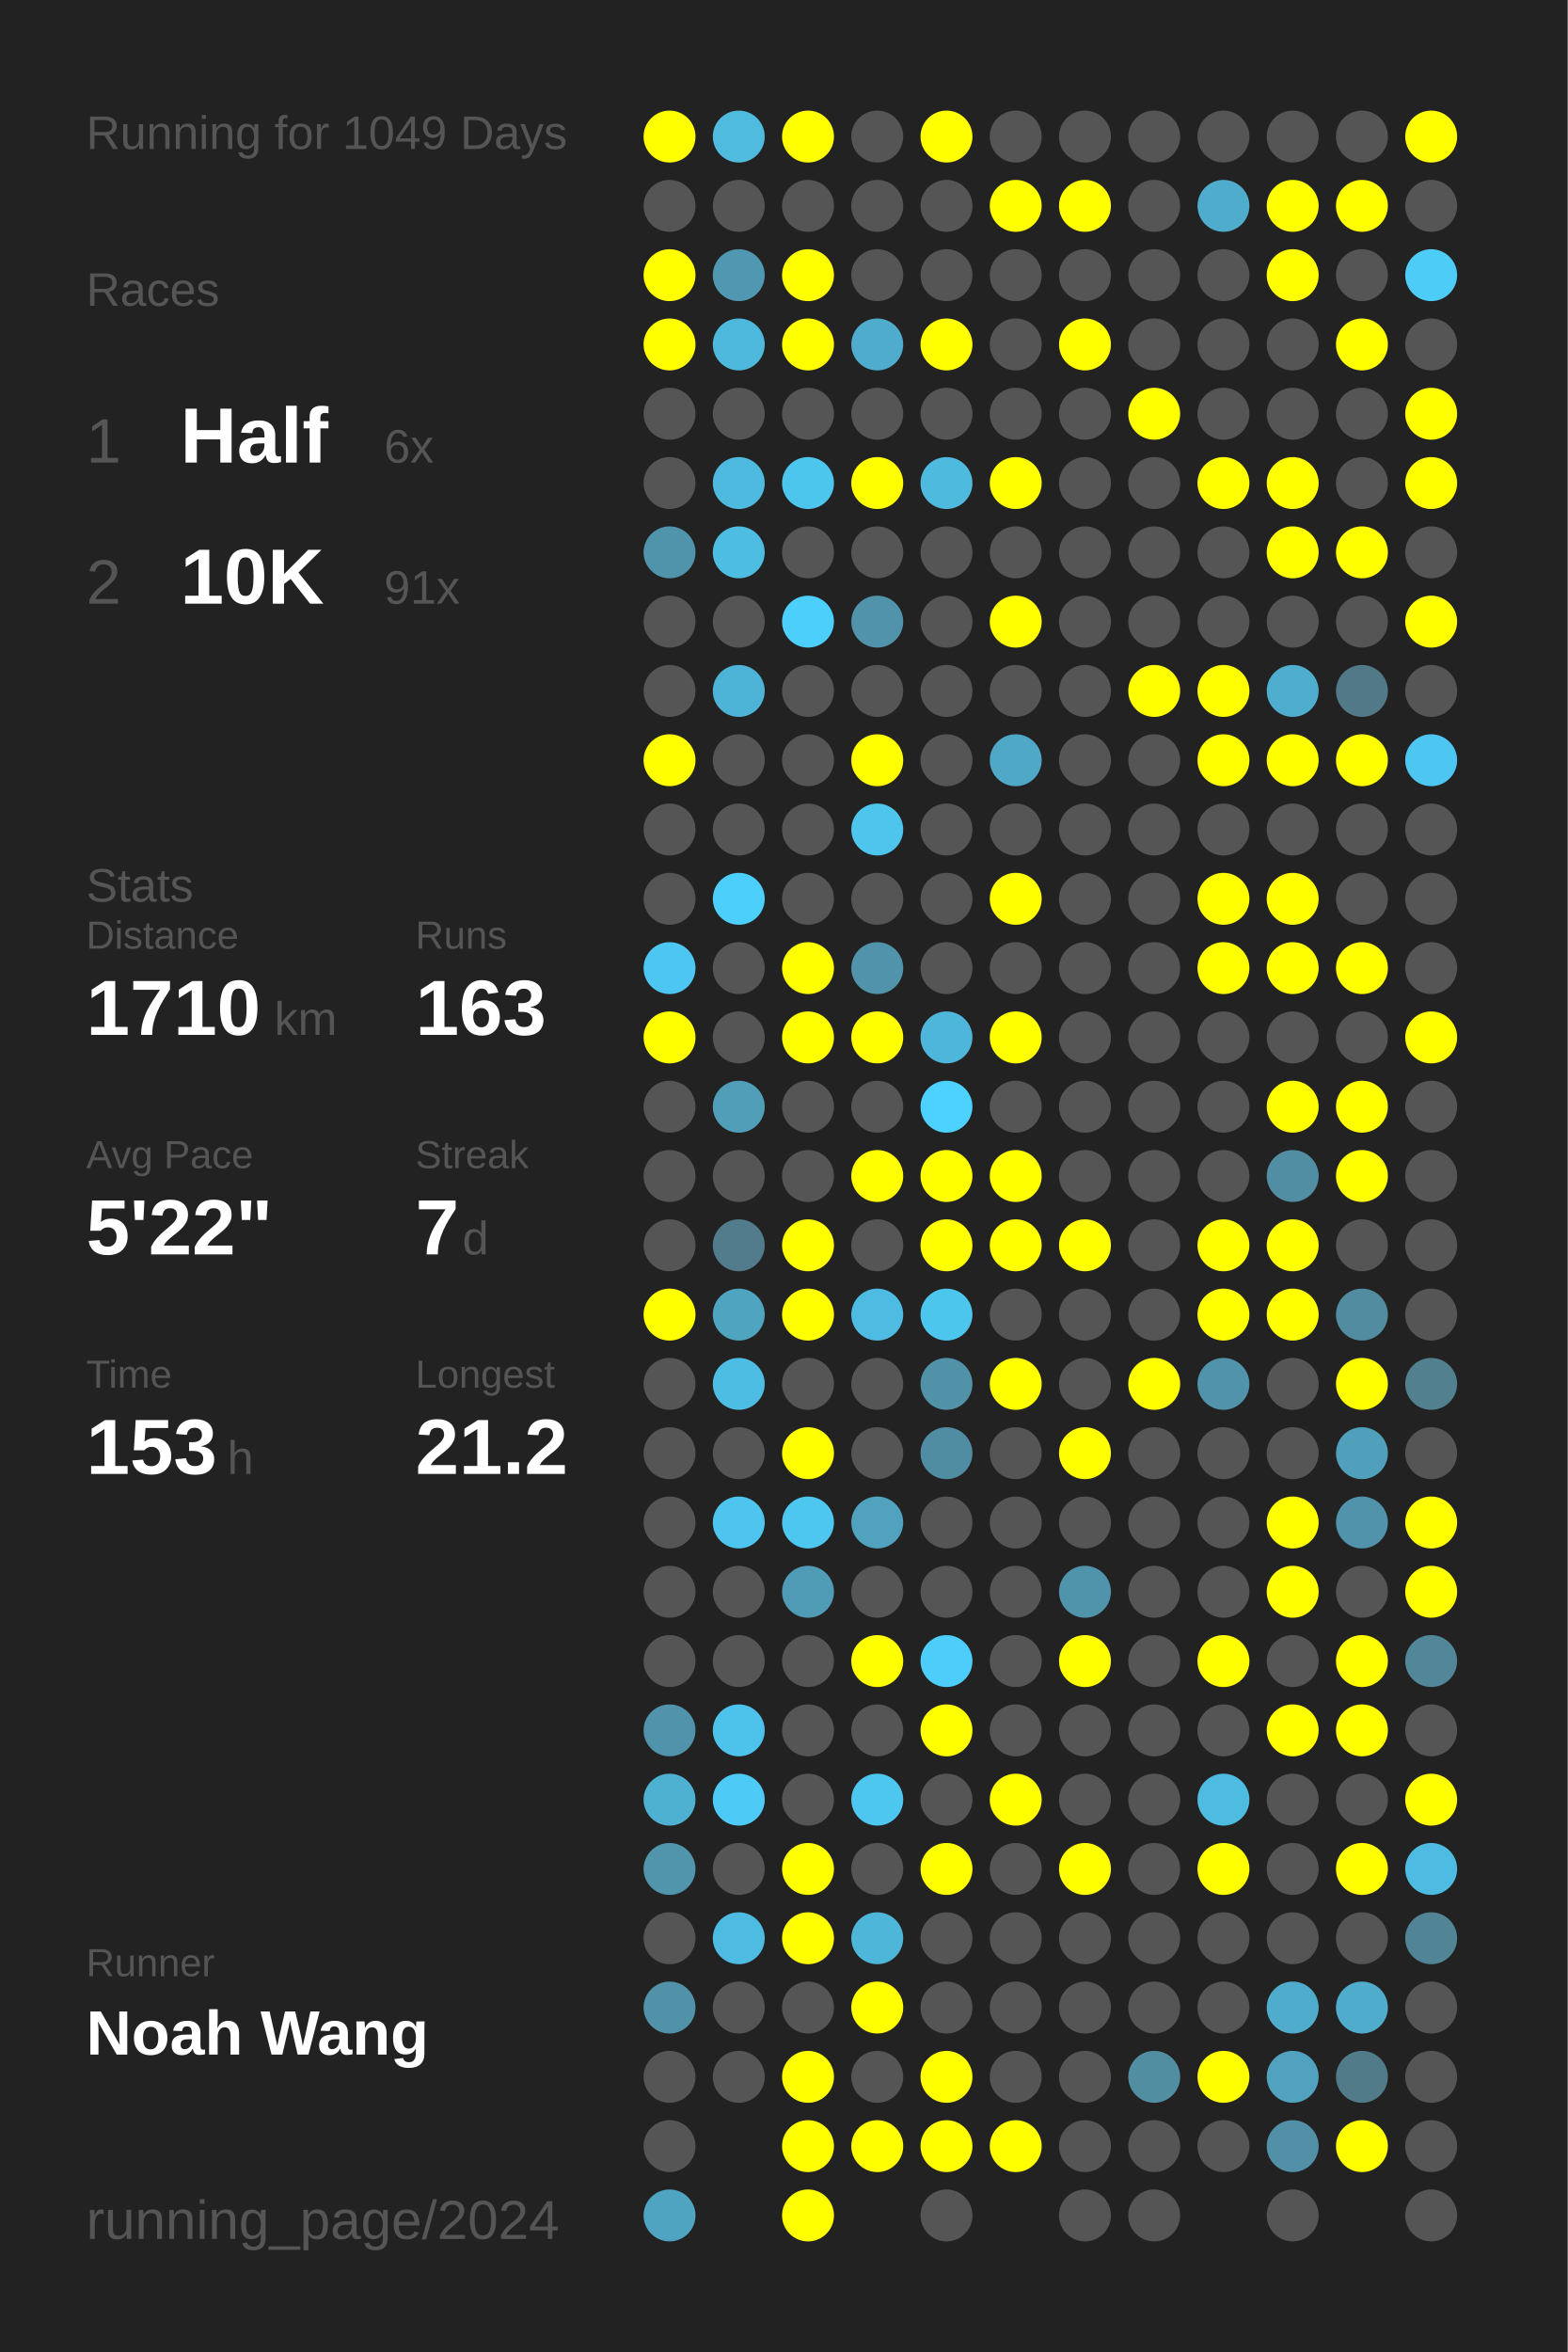
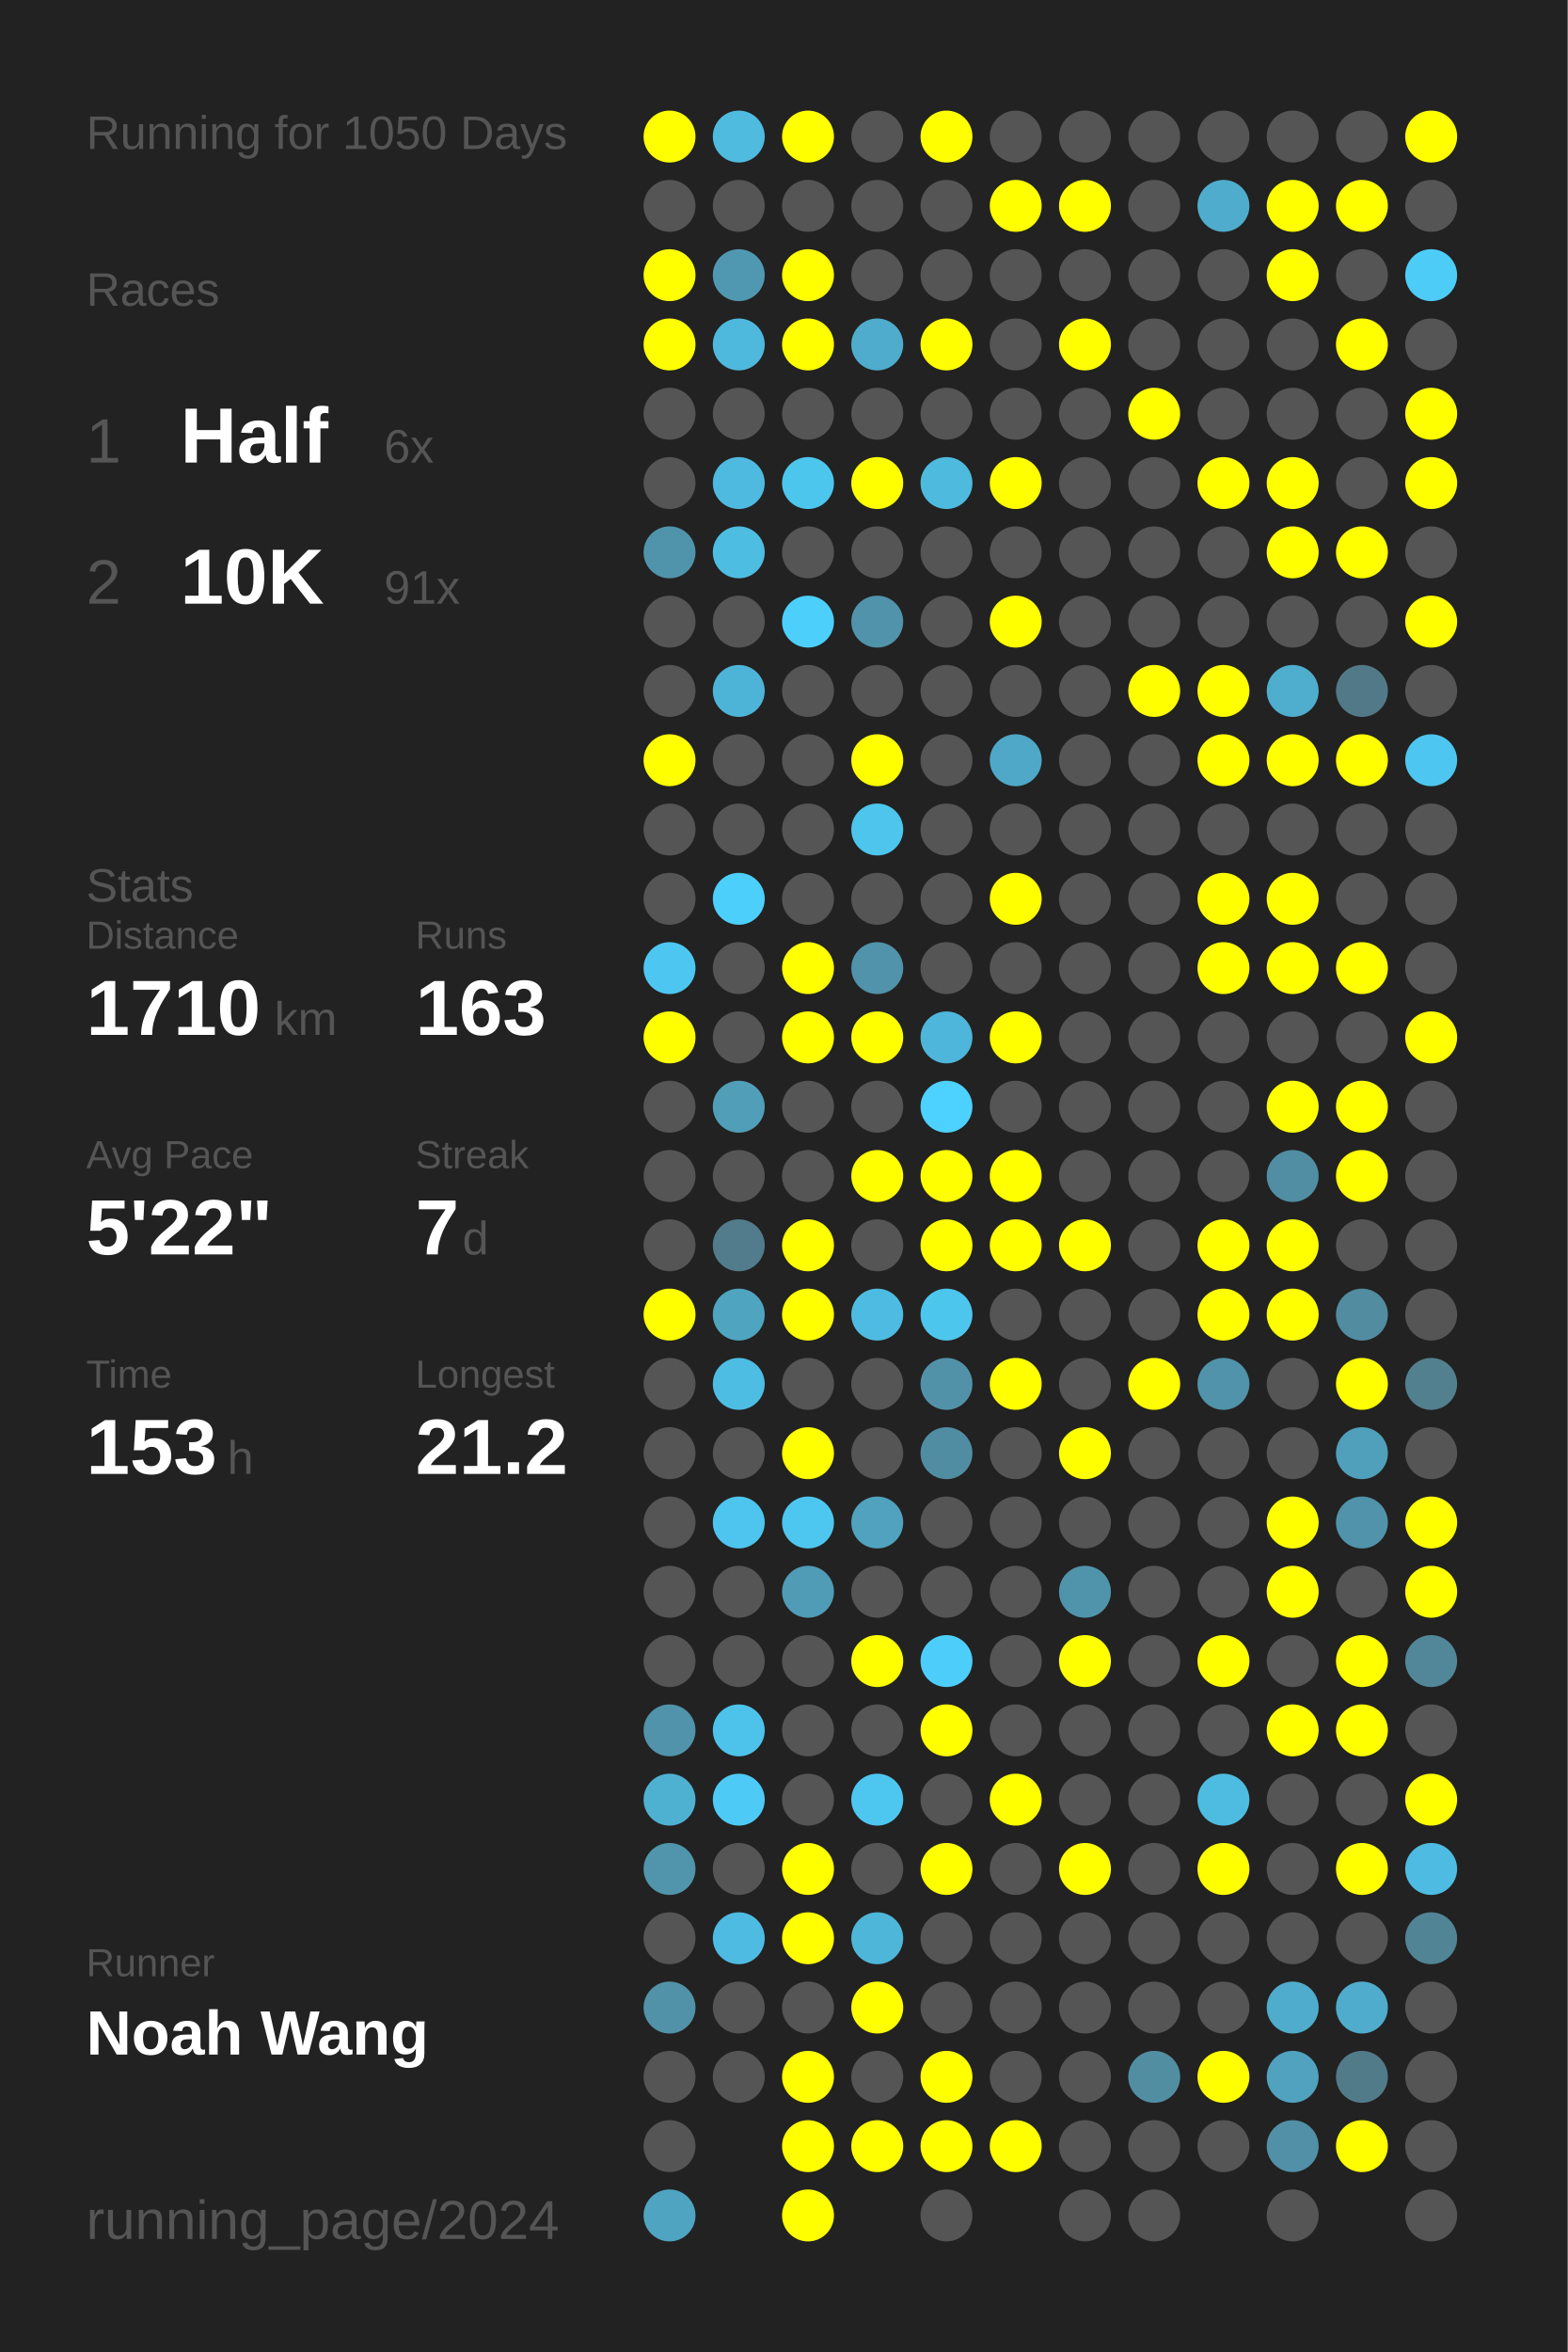
<svg xmlns="http://www.w3.org/2000/svg" baseProfile="full" height="300mm" version="1.1" viewBox="0,0,200,300" width="200mm">
  <defs />
  <rect fill="#222222" height="300" width="200" x="0" y="0" />
-   <text fill="#555555" style="font-size:6px; font-family:Arial;" x="11" y="19">Running for 1049 Days</text>
+   <text fill="#555555" style="font-size:6px; font-family:Arial;" x="11" y="19">Running for 1050 Days</text>
  <text fill="#555555" style="font-size:6px; font-family:Arial;" x="11" y="39">Races</text>
  <text fill="#555555" style="font-size:8px; font-family:Arial;" x="11" y="59">1</text>
  <text fill="#FFFFFF" style="font-size:10px; font-family:Arial; font-weight:bold;" x="23" y="59">Half</text>
  <text fill="#555555" style="font-size:6px; font-family:Arial;" x="49" y="59">6x</text>
  <text fill="#555555" style="font-size:8px; font-family:Arial;" x="11" y="77">2</text>
  <text fill="#FFFFFF" style="font-size:10px; font-family:Arial; font-weight:bold;" x="23" y="77">10K</text>
  <text fill="#555555" style="font-size:6px; font-family:Arial;" x="49" y="77">91x</text>
  <text fill="#555555" style="font-size:6px; font-family:Arial;" x="11" y="115">Stats</text>
  <text fill="#555555" style="font-size:5px; font-family:Arial;" x="11" y="121">Distance</text>
  <text fill="#FFFFFF" style="font-size:10px; font-family:Arial; font-weight:bold;" x="11" y="132">1710</text>
  <text fill="#555555" style="font-size:6px; font-family:Arial;" x="35" y="132">km</text>
  <text fill="#555555" style="font-size:5px; font-family:Arial;" x="53" y="121">Runs</text>
  <text fill="#FFFFFF" style="font-size:10px; font-family:Arial; font-weight:bold;" x="53" y="132">163</text>
  <text fill="#555555" style="font-size:5px; font-family:Arial;" x="11" y="149">Avg Pace</text>
  <text fill="#FFFFFF" style="font-size:10px; font-family:Arial; font-weight:bold;" x="11" y="160">5'22"</text>
  <text fill="#555555" style="font-size:5px; font-family:Arial;" x="53" y="149">Streak</text>
  <text fill="#FFFFFF" style="font-size:10px; font-family:Arial; font-weight:bold;" x="53" y="160">7</text>
  <text fill="#555555" style="font-size:6px; font-family:Arial;" x="59" y="160">d</text>
  <text fill="#555555" style="font-size:5px; font-family:Arial;" x="11" y="177">Time</text>
  <text fill="#FFFFFF" style="font-size:10px; font-family:Arial; font-weight:bold;" x="11" y="188">153</text>
  <text fill="#555555" style="font-size:6px; font-family:Arial;" x="29" y="188">h</text>
  <text fill="#555555" style="font-size:5px; font-family:Arial;" x="53" y="177">Longest</text>
  <text fill="#FFFFFF" style="font-size:10px; font-family:Arial; font-weight:bold;" x="53" y="188">21.2</text>
  <text fill="#555555" style="font-size:5px; font-family:Arial;" x="11" y="252.065">Runner</text>
  <text fill="#FFFFFF" style="font-size:8px; font-family:Arial; font-weight:bold;" x="11" y="262.065">Noah Wang</text>
  <text fill="#555555" style="font-size:7px; font-family:Arial;" x="11" y="285.581">running_page/2024</text>
  <circle cx="85.417" cy="17.419" fill="#FFFF00" r="3.312" />
  <circle cx="85.417" cy="26.258" fill="#555555" r="3.312" />
  <circle cx="85.417" cy="35.097" fill="#FFFF00" r="3.312" />
  <circle cx="85.417" cy="43.935" fill="#FFFF00" r="3.312" />
  <circle cx="85.417" cy="52.774" fill="#555555" r="3.312" />
  <circle cx="85.417" cy="61.613" fill="#555555" r="3.312" />
  <circle cx="85.417" cy="70.452" fill="#5094ab" r="3.312" />
  <circle cx="85.417" cy="79.29" fill="#555555" r="3.312" />
  <circle cx="85.417" cy="88.129" fill="#555555" r="3.312" />
  <circle cx="85.417" cy="96.968" fill="#FFFF00" r="3.312" />
  <circle cx="85.417" cy="105.806" fill="#555555" r="3.312" />
  <circle cx="85.417" cy="114.645" fill="#555555" r="3.312" />
  <circle cx="85.417" cy="123.484" fill="#4dc7f1" r="3.312" />
  <circle cx="85.417" cy="132.323" fill="#FFFF00" r="3.312" />
  <circle cx="85.417" cy="141.161" fill="#555555" r="3.312" />
  <circle cx="85.417" cy="150" fill="#555555" r="3.312" />
  <circle cx="85.417" cy="158.839" fill="#555555" r="3.312" />
  <circle cx="85.417" cy="167.677" fill="#FFFF00" r="3.312" />
  <circle cx="85.417" cy="176.516" fill="#555555" r="3.312" />
  <circle cx="85.417" cy="185.355" fill="#555555" r="3.312" />
  <circle cx="85.417" cy="194.194" fill="#555555" r="3.312" />
  <circle cx="85.417" cy="203.032" fill="#555555" r="3.312" />
  <circle cx="85.417" cy="211.871" fill="#555555" r="3.312" />
  <circle cx="85.417" cy="220.71" fill="#5093aa" r="3.312" />
  <circle cx="85.417" cy="229.548" fill="#4fb1d2" r="3.312" />
  <circle cx="85.417" cy="238.387" fill="#5095ac" r="3.312" />
  <circle cx="85.417" cy="247.226" fill="#555555" r="3.312" />
  <circle cx="85.417" cy="256.065" fill="#5192a8" r="3.312" />
  <circle cx="85.417" cy="264.903" fill="#555555" r="3.312" />
  <circle cx="85.417" cy="273.742" fill="#555555" r="3.312" />
  <circle cx="85.417" cy="282.581" fill="#4fa4c1" r="3.312" />
  <circle cx="94.25" cy="17.419" fill="#4ebbdf" r="3.312" />
  <circle cx="94.25" cy="26.258" fill="#555555" r="3.312" />
  <circle cx="94.25" cy="35.097" fill="#5098b1" r="3.312" />
  <circle cx="94.25" cy="43.935" fill="#4eb9dd" r="3.312" />
  <circle cx="94.25" cy="52.774" fill="#555555" r="3.312" />
  <circle cx="94.25" cy="61.613" fill="#4ebadf" r="3.312" />
  <circle cx="94.25" cy="70.452" fill="#4ebde2" r="3.312" />
  <circle cx="94.25" cy="79.29" fill="#555555" r="3.312" />
  <circle cx="94.25" cy="88.129" fill="#4eb4d7" r="3.312" />
  <circle cx="94.25" cy="96.968" fill="#555555" r="3.312" />
  <circle cx="94.25" cy="105.806" fill="#555555" r="3.312" />
  <circle cx="94.25" cy="114.645" fill="#4dcffb" r="3.312" />
  <circle cx="94.25" cy="123.484" fill="#555555" r="3.312" />
  <circle cx="94.25" cy="132.323" fill="#555555" r="3.312" />
  <circle cx="94.25" cy="141.161" fill="#509eb8" r="3.312" />
  <circle cx="94.25" cy="150" fill="#555555" r="3.312" />
  <circle cx="94.25" cy="158.839" fill="#527c8b" r="3.312" />
  <circle cx="94.25" cy="167.677" fill="#4fa4c0" r="3.312" />
  <circle cx="94.25" cy="176.516" fill="#4ebde3" r="3.312" />
  <circle cx="94.25" cy="185.355" fill="#555555" r="3.312" />
  <circle cx="94.25" cy="194.194" fill="#4dc5ee" r="3.312" />
  <circle cx="94.25" cy="203.032" fill="#555555" r="3.312" />
  <circle cx="94.25" cy="211.871" fill="#555555" r="3.312" />
  <circle cx="94.25" cy="220.71" fill="#4dc3eb" r="3.312" />
  <circle cx="94.25" cy="229.548" fill="#4dcbf6" r="3.312" />
  <circle cx="94.25" cy="238.387" fill="#555555" r="3.312" />
  <circle cx="94.25" cy="247.226" fill="#4ebce2" r="3.312" />
  <circle cx="94.25" cy="256.065" fill="#555555" r="3.312" />
  <circle cx="94.25" cy="264.903" fill="#555555" r="3.312" />
  <circle cx="103.083" cy="17.419" fill="#FFFF00" r="3.312" />
  <circle cx="103.083" cy="26.258" fill="#555555" r="3.312" />
  <circle cx="103.083" cy="35.097" fill="#FFFF00" r="3.312" />
  <circle cx="103.083" cy="43.935" fill="#FFFF00" r="3.312" />
  <circle cx="103.083" cy="52.774" fill="#555555" r="3.312" />
  <circle cx="103.083" cy="61.613" fill="#4dc6ee" r="3.312" />
  <circle cx="103.083" cy="70.452" fill="#555555" r="3.312" />
  <circle cx="103.083" cy="79.29" fill="#4dcffb" r="3.312" />
  <circle cx="103.083" cy="88.129" fill="#555555" r="3.312" />
  <circle cx="103.083" cy="96.968" fill="#555555" r="3.312" />
  <circle cx="103.083" cy="105.806" fill="#555555" r="3.312" />
  <circle cx="103.083" cy="114.645" fill="#555555" r="3.312" />
  <circle cx="103.083" cy="123.484" fill="#FFFF00" r="3.312" />
  <circle cx="103.083" cy="132.323" fill="#FFFF00" r="3.312" />
  <circle cx="103.083" cy="141.161" fill="#555555" r="3.312" />
  <circle cx="103.083" cy="150" fill="#555555" r="3.312" />
  <circle cx="103.083" cy="158.839" fill="#FFFF00" r="3.312" />
  <circle cx="103.083" cy="167.677" fill="#FFFF00" r="3.312" />
  <circle cx="103.083" cy="176.516" fill="#555555" r="3.312" />
  <circle cx="103.083" cy="185.355" fill="#FFFF00" r="3.312" />
  <circle cx="103.083" cy="194.194" fill="#4dc7f0" r="3.312" />
  <circle cx="103.083" cy="203.032" fill="#509bb5" r="3.312" />
  <circle cx="103.083" cy="211.871" fill="#555555" r="3.312" />
  <circle cx="103.083" cy="220.71" fill="#555555" r="3.312" />
  <circle cx="103.083" cy="229.548" fill="#555555" r="3.312" />
  <circle cx="103.083" cy="238.387" fill="#FFFF00" r="3.312" />
  <circle cx="103.083" cy="247.226" fill="#FFFF00" r="3.312" />
  <circle cx="103.083" cy="256.065" fill="#555555" r="3.312" />
  <circle cx="103.083" cy="264.903" fill="#FFFF00" r="3.312" />
  <circle cx="103.083" cy="273.742" fill="#FFFF00" r="3.312" />
  <circle cx="103.083" cy="282.581" fill="#FFFF00" r="3.312" />
  <circle cx="111.917" cy="17.419" fill="#555555" r="3.312" />
  <circle cx="111.917" cy="26.258" fill="#555555" r="3.312" />
  <circle cx="111.917" cy="35.097" fill="#555555" r="3.312" />
  <circle cx="111.917" cy="43.935" fill="#4faccc" r="3.312" />
  <circle cx="111.917" cy="52.774" fill="#555555" r="3.312" />
  <circle cx="111.917" cy="61.613" fill="#FFFF00" r="3.312" />
  <circle cx="111.917" cy="70.452" fill="#555555" r="3.312" />
  <circle cx="111.917" cy="79.29" fill="#5093aa" r="3.312" />
  <circle cx="111.917" cy="88.129" fill="#555555" r="3.312" />
  <circle cx="111.917" cy="96.968" fill="#FFFF00" r="3.312" />
  <circle cx="111.917" cy="105.806" fill="#4dc5ed" r="3.312" />
  <circle cx="111.917" cy="114.645" fill="#555555" r="3.312" />
  <circle cx="111.917" cy="123.484" fill="#5093aa" r="3.312" />
  <circle cx="111.917" cy="132.323" fill="#FFFF00" r="3.312" />
  <circle cx="111.917" cy="141.161" fill="#555555" r="3.312" />
  <circle cx="111.917" cy="150" fill="#FFFF00" r="3.312" />
  <circle cx="111.917" cy="158.839" fill="#555555" r="3.312" />
  <circle cx="111.917" cy="167.677" fill="#4ebce2" r="3.312" />
  <circle cx="111.917" cy="176.516" fill="#555555" r="3.312" />
  <circle cx="111.917" cy="185.355" fill="#555555" r="3.312" />
  <circle cx="111.917" cy="194.194" fill="#50a2be" r="3.312" />
  <circle cx="111.917" cy="203.032" fill="#555555" r="3.312" />
  <circle cx="111.917" cy="211.871" fill="#FFFF00" r="3.312" />
  <circle cx="111.917" cy="220.71" fill="#555555" r="3.312" />
  <circle cx="111.917" cy="229.548" fill="#4dc7f0" r="3.312" />
  <circle cx="111.917" cy="238.387" fill="#555555" r="3.312" />
  <circle cx="111.917" cy="247.226" fill="#4eb6d9" r="3.312" />
  <circle cx="111.917" cy="256.065" fill="#FFFF00" r="3.312" />
  <circle cx="111.917" cy="264.903" fill="#555555" r="3.312" />
  <circle cx="111.917" cy="273.742" fill="#FFFF00" r="3.312" />
  <circle cx="120.75" cy="17.419" fill="#FFFF00" r="3.312" />
  <circle cx="120.75" cy="26.258" fill="#555555" r="3.312" />
  <circle cx="120.75" cy="35.097" fill="#555555" r="3.312" />
  <circle cx="120.75" cy="43.935" fill="#FFFF00" r="3.312" />
  <circle cx="120.75" cy="52.774" fill="#555555" r="3.312" />
  <circle cx="120.75" cy="61.613" fill="#4ebade" r="3.312" />
  <circle cx="120.75" cy="70.452" fill="#555555" r="3.312" />
  <circle cx="120.75" cy="79.29" fill="#555555" r="3.312" />
  <circle cx="120.75" cy="88.129" fill="#555555" r="3.312" />
  <circle cx="120.75" cy="96.968" fill="#555555" r="3.312" />
  <circle cx="120.75" cy="105.806" fill="#555555" r="3.312" />
  <circle cx="120.75" cy="114.645" fill="#555555" r="3.312" />
  <circle cx="120.75" cy="123.484" fill="#555555" r="3.312" />
  <circle cx="120.75" cy="132.323" fill="#4eb6da" r="3.312" />
  <circle cx="120.75" cy="141.161" fill="#4dd1fe" r="3.312" />
  <circle cx="120.75" cy="150" fill="#FFFF00" r="3.312" />
  <circle cx="120.75" cy="158.839" fill="#FFFF00" r="3.312" />
  <circle cx="120.75" cy="167.677" fill="#4dc6ee" r="3.312" />
  <circle cx="120.75" cy="176.516" fill="#5192a9" r="3.312" />
  <circle cx="120.75" cy="185.355" fill="#518da2" r="3.312" />
  <circle cx="120.75" cy="194.194" fill="#555555" r="3.312" />
  <circle cx="120.75" cy="203.032" fill="#555555" r="3.312" />
  <circle cx="120.75" cy="211.871" fill="#4dcefa" r="3.312" />
  <circle cx="120.75" cy="220.71" fill="#FFFF00" r="3.312" />
  <circle cx="120.75" cy="229.548" fill="#555555" r="3.312" />
  <circle cx="120.75" cy="238.387" fill="#FFFF00" r="3.312" />
  <circle cx="120.75" cy="247.226" fill="#555555" r="3.312" />
  <circle cx="120.75" cy="256.065" fill="#555555" r="3.312" />
  <circle cx="120.75" cy="264.903" fill="#FFFF00" r="3.312" />
  <circle cx="120.75" cy="273.742" fill="#FFFF00" r="3.312" />
  <circle cx="120.75" cy="282.581" fill="#555555" r="3.312" />
  <circle cx="129.583" cy="17.419" fill="#555555" r="3.312" />
  <circle cx="129.583" cy="26.258" fill="#FFFF00" r="3.312" />
  <circle cx="129.583" cy="35.097" fill="#555555" r="3.312" />
  <circle cx="129.583" cy="43.935" fill="#555555" r="3.312" />
  <circle cx="129.583" cy="52.774" fill="#555555" r="3.312" />
  <circle cx="129.583" cy="61.613" fill="#FFFF00" r="3.312" />
  <circle cx="129.583" cy="70.452" fill="#555555" r="3.312" />
  <circle cx="129.583" cy="79.29" fill="#FFFF00" r="3.312" />
  <circle cx="129.583" cy="88.129" fill="#555555" r="3.312" />
  <circle cx="129.583" cy="96.968" fill="#4fa8c7" r="3.312" />
  <circle cx="129.583" cy="105.806" fill="#555555" r="3.312" />
  <circle cx="129.583" cy="114.645" fill="#FFFF00" r="3.312" />
  <circle cx="129.583" cy="123.484" fill="#555555" r="3.312" />
  <circle cx="129.583" cy="132.323" fill="#FFFF00" r="3.312" />
  <circle cx="129.583" cy="141.161" fill="#555555" r="3.312" />
  <circle cx="129.583" cy="150" fill="#FFFF00" r="3.312" />
  <circle cx="129.583" cy="158.839" fill="#FFFF00" r="3.312" />
  <circle cx="129.583" cy="167.677" fill="#555555" r="3.312" />
  <circle cx="129.583" cy="176.516" fill="#FFFF00" r="3.312" />
  <circle cx="129.583" cy="185.355" fill="#555555" r="3.312" />
  <circle cx="129.583" cy="194.194" fill="#555555" r="3.312" />
  <circle cx="129.583" cy="203.032" fill="#555555" r="3.312" />
  <circle cx="129.583" cy="211.871" fill="#555555" r="3.312" />
  <circle cx="129.583" cy="220.71" fill="#555555" r="3.312" />
  <circle cx="129.583" cy="229.548" fill="#FFFF00" r="3.312" />
  <circle cx="129.583" cy="238.387" fill="#555555" r="3.312" />
  <circle cx="129.583" cy="247.226" fill="#555555" r="3.312" />
  <circle cx="129.583" cy="256.065" fill="#555555" r="3.312" />
  <circle cx="129.583" cy="264.903" fill="#555555" r="3.312" />
  <circle cx="129.583" cy="273.742" fill="#FFFF00" r="3.312" />
  <circle cx="138.417" cy="17.419" fill="#555555" r="3.312" />
  <circle cx="138.417" cy="26.258" fill="#FFFF00" r="3.312" />
  <circle cx="138.417" cy="35.097" fill="#555555" r="3.312" />
  <circle cx="138.417" cy="43.935" fill="#FFFF00" r="3.312" />
  <circle cx="138.417" cy="52.774" fill="#555555" r="3.312" />
  <circle cx="138.417" cy="61.613" fill="#555555" r="3.312" />
  <circle cx="138.417" cy="70.452" fill="#555555" r="3.312" />
  <circle cx="138.417" cy="79.29" fill="#555555" r="3.312" />
  <circle cx="138.417" cy="88.129" fill="#555555" r="3.312" />
  <circle cx="138.417" cy="96.968" fill="#555555" r="3.312" />
  <circle cx="138.417" cy="105.806" fill="#555555" r="3.312" />
  <circle cx="138.417" cy="114.645" fill="#555555" r="3.312" />
  <circle cx="138.417" cy="123.484" fill="#555555" r="3.312" />
  <circle cx="138.417" cy="132.323" fill="#555555" r="3.312" />
  <circle cx="138.417" cy="141.161" fill="#555555" r="3.312" />
  <circle cx="138.417" cy="150" fill="#555555" r="3.312" />
  <circle cx="138.417" cy="158.839" fill="#FFFF00" r="3.312" />
  <circle cx="138.417" cy="167.677" fill="#555555" r="3.312" />
  <circle cx="138.417" cy="176.516" fill="#555555" r="3.312" />
  <circle cx="138.417" cy="185.355" fill="#FFFF00" r="3.312" />
  <circle cx="138.417" cy="194.194" fill="#555555" r="3.312" />
  <circle cx="138.417" cy="203.032" fill="#5094ab" r="3.312" />
  <circle cx="138.417" cy="211.871" fill="#FFFF00" r="3.312" />
  <circle cx="138.417" cy="220.71" fill="#555555" r="3.312" />
  <circle cx="138.417" cy="229.548" fill="#555555" r="3.312" />
  <circle cx="138.417" cy="238.387" fill="#FFFF00" r="3.312" />
  <circle cx="138.417" cy="247.226" fill="#555555" r="3.312" />
  <circle cx="138.417" cy="256.065" fill="#555555" r="3.312" />
  <circle cx="138.417" cy="264.903" fill="#555555" r="3.312" />
  <circle cx="138.417" cy="273.742" fill="#555555" r="3.312" />
  <circle cx="138.417" cy="282.581" fill="#555555" r="3.312" />
  <circle cx="147.25" cy="17.419" fill="#555555" r="3.312" />
  <circle cx="147.25" cy="26.258" fill="#555555" r="3.312" />
  <circle cx="147.25" cy="35.097" fill="#555555" r="3.312" />
  <circle cx="147.25" cy="43.935" fill="#555555" r="3.312" />
  <circle cx="147.25" cy="52.774" fill="#FFFF00" r="3.312" />
  <circle cx="147.25" cy="61.613" fill="#555555" r="3.312" />
  <circle cx="147.25" cy="70.452" fill="#555555" r="3.312" />
  <circle cx="147.25" cy="79.29" fill="#555555" r="3.312" />
  <circle cx="147.25" cy="88.129" fill="#FFFF00" r="3.312" />
  <circle cx="147.25" cy="96.968" fill="#555555" r="3.312" />
  <circle cx="147.25" cy="105.806" fill="#555555" r="3.312" />
  <circle cx="147.25" cy="114.645" fill="#555555" r="3.312" />
  <circle cx="147.25" cy="123.484" fill="#555555" r="3.312" />
  <circle cx="147.25" cy="132.323" fill="#555555" r="3.312" />
  <circle cx="147.25" cy="141.161" fill="#555555" r="3.312" />
  <circle cx="147.25" cy="150" fill="#555555" r="3.312" />
  <circle cx="147.25" cy="158.839" fill="#555555" r="3.312" />
  <circle cx="147.25" cy="167.677" fill="#555555" r="3.312" />
  <circle cx="147.25" cy="176.516" fill="#FFFF00" r="3.312" />
  <circle cx="147.25" cy="185.355" fill="#555555" r="3.312" />
  <circle cx="147.25" cy="194.194" fill="#555555" r="3.312" />
  <circle cx="147.25" cy="203.032" fill="#555555" r="3.312" />
  <circle cx="147.25" cy="211.871" fill="#555555" r="3.312" />
  <circle cx="147.25" cy="220.71" fill="#555555" r="3.312" />
  <circle cx="147.25" cy="229.548" fill="#555555" r="3.312" />
  <circle cx="147.25" cy="238.387" fill="#555555" r="3.312" />
  <circle cx="147.25" cy="247.226" fill="#555555" r="3.312" />
  <circle cx="147.25" cy="256.065" fill="#555555" r="3.312" />
  <circle cx="147.25" cy="264.903" fill="#518ea2" r="3.312" />
  <circle cx="147.25" cy="273.742" fill="#555555" r="3.312" />
  <circle cx="147.25" cy="282.581" fill="#555555" r="3.312" />
  <circle cx="156.083" cy="17.419" fill="#555555" r="3.312" />
  <circle cx="156.083" cy="26.258" fill="#4faccc" r="3.312" />
  <circle cx="156.083" cy="35.097" fill="#555555" r="3.312" />
  <circle cx="156.083" cy="43.935" fill="#555555" r="3.312" />
  <circle cx="156.083" cy="52.774" fill="#555555" r="3.312" />
  <circle cx="156.083" cy="61.613" fill="#FFFF00" r="3.312" />
  <circle cx="156.083" cy="70.452" fill="#555555" r="3.312" />
  <circle cx="156.083" cy="79.29" fill="#555555" r="3.312" />
  <circle cx="156.083" cy="88.129" fill="#FFFF00" r="3.312" />
  <circle cx="156.083" cy="96.968" fill="#FFFF00" r="3.312" />
  <circle cx="156.083" cy="105.806" fill="#555555" r="3.312" />
  <circle cx="156.083" cy="114.645" fill="#FFFF00" r="3.312" />
  <circle cx="156.083" cy="123.484" fill="#FFFF00" r="3.312" />
  <circle cx="156.083" cy="132.323" fill="#555555" r="3.312" />
  <circle cx="156.083" cy="141.161" fill="#555555" r="3.312" />
  <circle cx="156.083" cy="150" fill="#555555" r="3.312" />
  <circle cx="156.083" cy="158.839" fill="#FFFF00" r="3.312" />
  <circle cx="156.083" cy="167.677" fill="#FFFF00" r="3.312" />
  <circle cx="156.083" cy="176.516" fill="#5093aa" r="3.312" />
  <circle cx="156.083" cy="185.355" fill="#555555" r="3.312" />
  <circle cx="156.083" cy="194.194" fill="#555555" r="3.312" />
  <circle cx="156.083" cy="203.032" fill="#555555" r="3.312" />
  <circle cx="156.083" cy="211.871" fill="#FFFF00" r="3.312" />
  <circle cx="156.083" cy="220.71" fill="#555555" r="3.312" />
  <circle cx="156.083" cy="229.548" fill="#4ebce1" r="3.312" />
  <circle cx="156.083" cy="238.387" fill="#FFFF00" r="3.312" />
  <circle cx="156.083" cy="247.226" fill="#555555" r="3.312" />
  <circle cx="156.083" cy="256.065" fill="#555555" r="3.312" />
  <circle cx="156.083" cy="264.903" fill="#FFFF00" r="3.312" />
  <circle cx="156.083" cy="273.742" fill="#555555" r="3.312" />
  <circle cx="164.917" cy="17.419" fill="#555555" r="3.312" />
  <circle cx="164.917" cy="26.258" fill="#FFFF00" r="3.312" />
  <circle cx="164.917" cy="35.097" fill="#FFFF00" r="3.312" />
  <circle cx="164.917" cy="43.935" fill="#555555" r="3.312" />
  <circle cx="164.917" cy="52.774" fill="#555555" r="3.312" />
  <circle cx="164.917" cy="61.613" fill="#FFFF00" r="3.312" />
  <circle cx="164.917" cy="70.452" fill="#FFFF00" r="3.312" />
  <circle cx="164.917" cy="79.29" fill="#555555" r="3.312" />
  <circle cx="164.917" cy="88.129" fill="#4fadcd" r="3.312" />
  <circle cx="164.917" cy="96.968" fill="#FFFF00" r="3.312" />
  <circle cx="164.917" cy="105.806" fill="#555555" r="3.312" />
  <circle cx="164.917" cy="114.645" fill="#FFFF00" r="3.312" />
  <circle cx="164.917" cy="123.484" fill="#FFFF00" r="3.312" />
  <circle cx="164.917" cy="132.323" fill="#555555" r="3.312" />
  <circle cx="164.917" cy="141.161" fill="#FFFF00" r="3.312" />
  <circle cx="164.917" cy="150" fill="#518ea3" r="3.312" />
  <circle cx="164.917" cy="158.839" fill="#FFFF00" r="3.312" />
  <circle cx="164.917" cy="167.677" fill="#FFFF00" r="3.312" />
  <circle cx="164.917" cy="176.516" fill="#555555" r="3.312" />
  <circle cx="164.917" cy="185.355" fill="#555555" r="3.312" />
  <circle cx="164.917" cy="194.194" fill="#FFFF00" r="3.312" />
  <circle cx="164.917" cy="203.032" fill="#FFFF00" r="3.312" />
  <circle cx="164.917" cy="211.871" fill="#555555" r="3.312" />
  <circle cx="164.917" cy="220.71" fill="#FFFF00" r="3.312" />
  <circle cx="164.917" cy="229.548" fill="#555555" r="3.312" />
  <circle cx="164.917" cy="238.387" fill="#555555" r="3.312" />
  <circle cx="164.917" cy="247.226" fill="#555555" r="3.312" />
  <circle cx="164.917" cy="256.065" fill="#4faccc" r="3.312" />
  <circle cx="164.917" cy="264.903" fill="#50a2be" r="3.312" />
  <circle cx="164.917" cy="273.742" fill="#5190a6" r="3.312" />
  <circle cx="164.917" cy="282.581" fill="#555555" r="3.312" />
  <circle cx="173.75" cy="17.419" fill="#555555" r="3.312" />
  <circle cx="173.75" cy="26.258" fill="#FFFF00" r="3.312" />
  <circle cx="173.75" cy="35.097" fill="#555555" r="3.312" />
  <circle cx="173.75" cy="43.935" fill="#FFFF00" r="3.312" />
  <circle cx="173.75" cy="52.774" fill="#555555" r="3.312" />
  <circle cx="173.75" cy="61.613" fill="#555555" r="3.312" />
  <circle cx="173.75" cy="70.452" fill="#FFFF00" r="3.312" />
  <circle cx="173.75" cy="79.29" fill="#555555" r="3.312" />
  <circle cx="173.75" cy="88.129" fill="#527987" r="3.312" />
  <circle cx="173.75" cy="96.968" fill="#FFFF00" r="3.312" />
  <circle cx="173.75" cy="105.806" fill="#555555" r="3.312" />
  <circle cx="173.75" cy="114.645" fill="#555555" r="3.312" />
  <circle cx="173.75" cy="123.484" fill="#FFFF00" r="3.312" />
  <circle cx="173.75" cy="132.323" fill="#555555" r="3.312" />
  <circle cx="173.75" cy="141.161" fill="#FFFF00" r="3.312" />
  <circle cx="173.75" cy="150" fill="#FFFF00" r="3.312" />
  <circle cx="173.75" cy="158.839" fill="#555555" r="3.312" />
  <circle cx="173.75" cy="167.677" fill="#518ca0" r="3.312" />
  <circle cx="173.75" cy="176.516" fill="#FFFF00" r="3.312" />
  <circle cx="173.75" cy="185.355" fill="#50a0bb" r="3.312" />
  <circle cx="173.75" cy="194.194" fill="#5093aa" r="3.312" />
  <circle cx="173.75" cy="203.032" fill="#555555" r="3.312" />
  <circle cx="173.75" cy="211.871" fill="#FFFF00" r="3.312" />
  <circle cx="173.75" cy="220.71" fill="#FFFF00" r="3.312" />
  <circle cx="173.75" cy="229.548" fill="#555555" r="3.312" />
  <circle cx="173.75" cy="238.387" fill="#FFFF00" r="3.312" />
  <circle cx="173.75" cy="247.226" fill="#555555" r="3.312" />
  <circle cx="173.75" cy="256.065" fill="#4faccc" r="3.312" />
  <circle cx="173.75" cy="264.903" fill="#527b8a" r="3.312" />
  <circle cx="173.75" cy="273.742" fill="#FFFF00" r="3.312" />
  <circle cx="182.583" cy="17.419" fill="#FFFF00" r="3.312" />
  <circle cx="182.583" cy="26.258" fill="#555555" r="3.312" />
  <circle cx="182.583" cy="35.097" fill="#4dccf7" r="3.312" />
  <circle cx="182.583" cy="43.935" fill="#555555" r="3.312" />
  <circle cx="182.583" cy="52.774" fill="#FFFF00" r="3.312" />
  <circle cx="182.583" cy="61.613" fill="#FFFF00" r="3.312" />
  <circle cx="182.583" cy="70.452" fill="#555555" r="3.312" />
  <circle cx="182.583" cy="79.29" fill="#FFFF00" r="3.312" />
  <circle cx="182.583" cy="88.129" fill="#555555" r="3.312" />
  <circle cx="182.583" cy="96.968" fill="#4dc7f1" r="3.312" />
  <circle cx="182.583" cy="105.806" fill="#555555" r="3.312" />
  <circle cx="182.583" cy="114.645" fill="#555555" r="3.312" />
  <circle cx="182.583" cy="123.484" fill="#555555" r="3.312" />
  <circle cx="182.583" cy="132.323" fill="#FFFF00" r="3.312" />
  <circle cx="182.583" cy="141.161" fill="#555555" r="3.312" />
  <circle cx="182.583" cy="150" fill="#555555" r="3.312" />
  <circle cx="182.583" cy="158.839" fill="#555555" r="3.312" />
  <circle cx="182.583" cy="167.677" fill="#555555" r="3.312" />
  <circle cx="182.583" cy="176.516" fill="#52808f" r="3.312" />
  <circle cx="182.583" cy="185.355" fill="#555555" r="3.312" />
  <circle cx="182.583" cy="194.194" fill="#FFFF00" r="3.312" />
  <circle cx="182.583" cy="203.032" fill="#FFFF00" r="3.312" />
  <circle cx="182.583" cy="211.871" fill="#518799" r="3.312" />
  <circle cx="182.583" cy="220.71" fill="#555555" r="3.312" />
  <circle cx="182.583" cy="229.548" fill="#FFFF00" r="3.312" />
  <circle cx="182.583" cy="238.387" fill="#4ebce2" r="3.312" />
  <circle cx="182.583" cy="247.226" fill="#518495" r="3.312" />
  <circle cx="182.583" cy="256.065" fill="#555555" r="3.312" />
  <circle cx="182.583" cy="264.903" fill="#555555" r="3.312" />
  <circle cx="182.583" cy="273.742" fill="#555555" r="3.312" />
  <circle cx="182.583" cy="282.581" fill="#555555" r="3.312" />
</svg>
